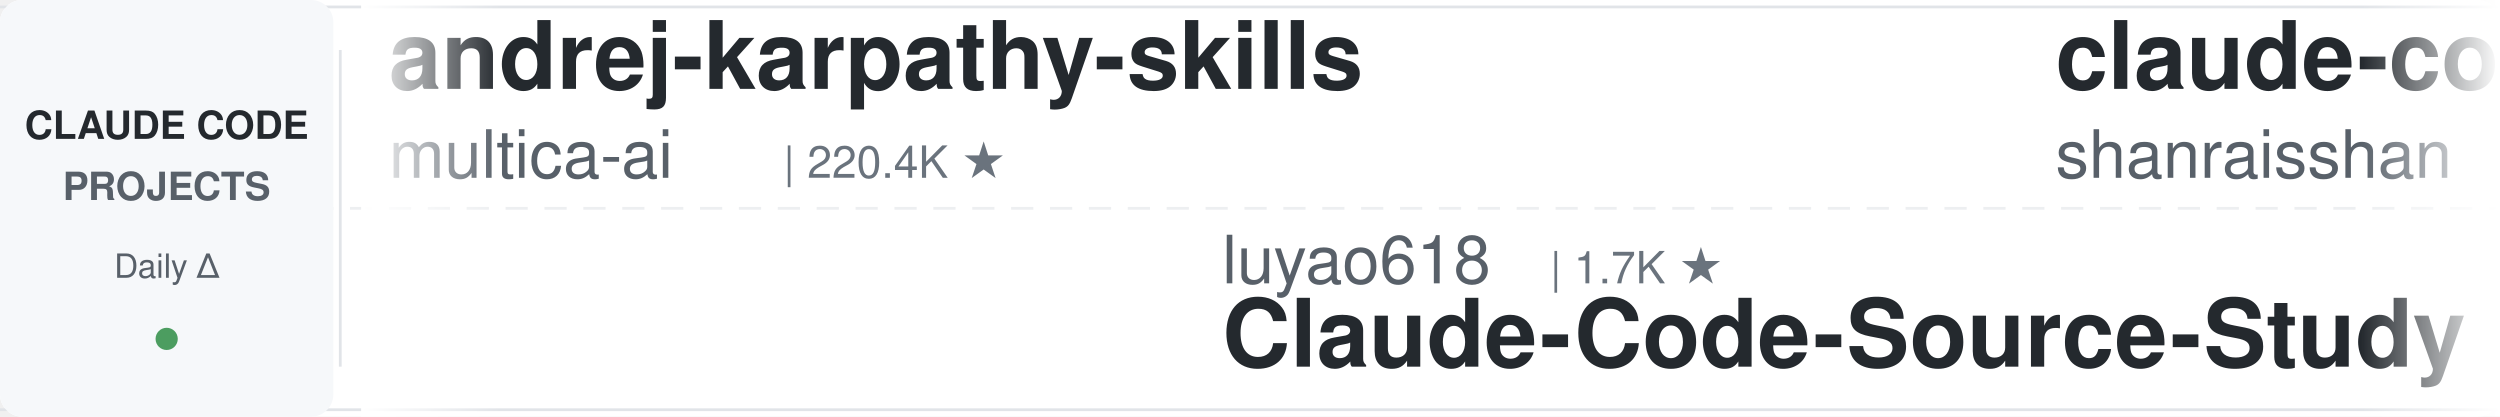
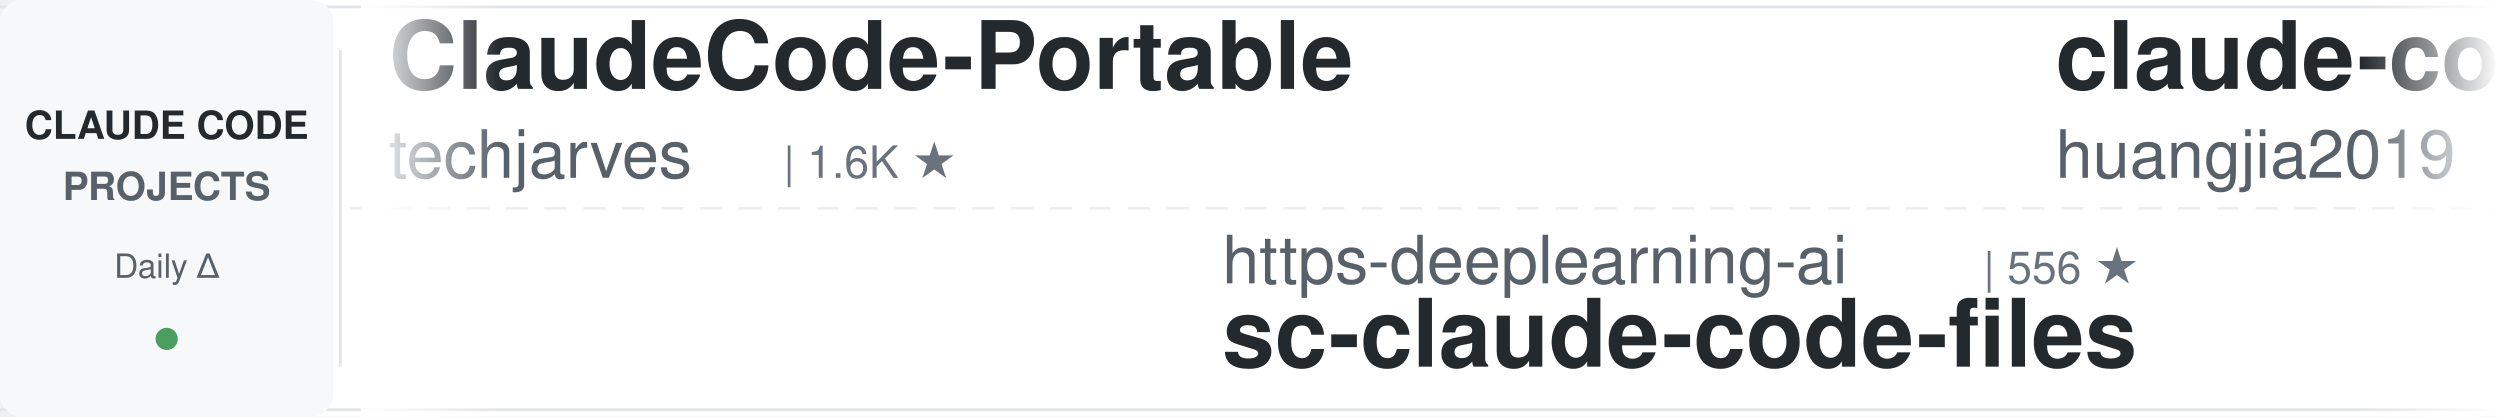
<svg xmlns="http://www.w3.org/2000/svg" width="900" height="150">
  <defs>
    <linearGradient id="leftFade" x1="0%" y1="0%" x2="100%" y2="0%">
      <stop offset="0%" style="stop-color:#ffffff;stop-opacity:1" />
      <stop offset="100%" style="stop-color:#ffffff;stop-opacity:0" />
    </linearGradient>
    <linearGradient id="rightFade" x1="0%" y1="0%" x2="100%" y2="0%">
      <stop offset="0%" style="stop-color:#ffffff;stop-opacity:0" />
      <stop offset="100%" style="stop-color:#ffffff;stop-opacity:1" />
    </linearGradient>
  </defs>
  <rect width="900" height="150" fill="#ffffff" rx="8" />
  <rect x="0" y="2" width="900" height="1" fill="#e1e4e8" />
  <rect x="0" y="147" width="900" height="1" fill="#e1e4e8" />
  <line x1="0" y1="75" x2="900" y2="75" stroke="#e1e4e8" stroke-width="1" stroke-dasharray="8 6" opacity="0.6" />
  <rect x="0" y="0" width="120" height="150" fill="#f6f8fa" rx="8" />
  <text x="60" y="50" font-family="-apple-system, BlinkMacSystemFont, 'Segoe UI', Helvetica, Arial, sans-serif" font-size="14" font-weight="600" fill="#24292e" text-anchor="middle">CLAUDE CODE</text>
  <text x="60" y="72" font-family="-apple-system, BlinkMacSystemFont, 'Segoe UI', Helvetica, Arial, sans-serif" font-size="14" font-weight="600" fill="#586069" text-anchor="middle">PROJECTS</text>
  <text x="60" y="100" font-family="-apple-system, BlinkMacSystemFont, 'Segoe UI', Helvetica, Arial, sans-serif" font-size="12" font-weight="500" fill="#586069" text-anchor="middle">Daily Δ</text>
  <circle cx="60" cy="122" r="4" fill="#22863a" opacity="0.8" />
  <rect x="122" y="18" width="1" height="114" fill="#e1e4e8" />
  <clipPath id="tickerClip">
    <rect x="130" y="0" width="770" height="150" />
  </clipPath>
  <g clip-path="url(#tickerClip)">
    <g id="tickerItems">
      <animateTransform attributeName="transform" attributeType="XML" type="translate" from="0 0" to="-3000 0" dur="54s" repeatCount="indefinite" />
      <g transform="translate(0, 0)">
-         <text x="140" y="32" font-family="-apple-system, BlinkMacSystemFont, 'Segoe UI', Helvetica, Arial, sans-serif" font-size="34" font-weight="600" fill="#24292e">andrej-karpathy-skills</text>
-         <text x="140" y="64" font-family="-apple-system, BlinkMacSystemFont, 'Segoe UI', Helvetica, Arial, sans-serif" font-size="24" font-weight="400" fill="#586069">multica-ai</text>
-         <text x="282" y="64" font-family="-apple-system, BlinkMacSystemFont, 'Segoe UI', Helvetica, Arial, sans-serif" font-size="16" font-weight="500" fill="#6a737d">| 220.4K ★</text>
+         <text x="140" y="32" font-family="-apple-system, BlinkMacSystemFont, 'Segoe UI', Helvetica, Arial, sans-serif" font-size="34" font-weight="600" fill="#24292e">ClaudeCode-Portable</text>
+         <text x="140" y="64" font-family="-apple-system, BlinkMacSystemFont, 'Segoe UI', Helvetica, Arial, sans-serif" font-size="24" font-weight="400" fill="#586069">techjarves</text>
+         <text x="282" y="64" font-family="-apple-system, BlinkMacSystemFont, 'Segoe UI', Helvetica, Arial, sans-serif" font-size="16" font-weight="500" fill="#6a737d">| 1.6K ★</text>
      </g>
      <g transform="translate(300, 0)">
-         <text x="140" y="102" font-family="-apple-system, BlinkMacSystemFont, 'Segoe UI', Helvetica, Arial, sans-serif" font-size="24" font-weight="400" fill="#586069">luyao618</text>
-         <text x="258" y="102" font-family="-apple-system, BlinkMacSystemFont, 'Segoe UI', Helvetica, Arial, sans-serif" font-size="16" font-weight="500" fill="#6a737d">| 1.7K ★</text>
-         <text x="140" y="132" font-family="-apple-system, BlinkMacSystemFont, 'Segoe UI', Helvetica, Arial, sans-serif" font-size="34" font-weight="600" fill="#24292e">Claude-Code-Source-Study</text>
+         <text x="140" y="102" font-family="-apple-system, BlinkMacSystemFont, 'Segoe UI', Helvetica, Arial, sans-serif" font-size="24" font-weight="400" fill="#586069">https-deeplearning-ai</text>
+         <text x="414" y="102" font-family="-apple-system, BlinkMacSystemFont, 'Segoe UI', Helvetica, Arial, sans-serif" font-size="16" font-weight="500" fill="#6a737d">| 556 ★</text>
+         <text x="140" y="132" font-family="-apple-system, BlinkMacSystemFont, 'Segoe UI', Helvetica, Arial, sans-serif" font-size="34" font-weight="600" fill="#24292e">sc-claude-code-files</text>
      </g>
      <g transform="translate(600, 0)">
-         <text x="140" y="32" font-family="-apple-system, BlinkMacSystemFont, 'Segoe UI', Helvetica, Arial, sans-serif" font-size="34" font-weight="600" fill="#24292e">claude-code-best-practic...</text>
-         <text x="140" y="64" font-family="-apple-system, BlinkMacSystemFont, 'Segoe UI', Helvetica, Arial, sans-serif" font-size="24" font-weight="400" fill="#586069">shanraisshan</text>
-         <text x="306" y="64" font-family="-apple-system, BlinkMacSystemFont, 'Segoe UI', Helvetica, Arial, sans-serif" font-size="16" font-weight="500" fill="#6a737d">| 67.6K ★</text>
+         <text x="140" y="32" font-family="-apple-system, BlinkMacSystemFont, 'Segoe UI', Helvetica, Arial, sans-serif" font-size="34" font-weight="600" fill="#24292e">claude-code-engineering</text>
+         <text x="140" y="64" font-family="-apple-system, BlinkMacSystemFont, 'Segoe UI', Helvetica, Arial, sans-serif" font-size="24" font-weight="400" fill="#586069">huangjia2019</text>
+         <text x="306" y="64" font-family="-apple-system, BlinkMacSystemFont, 'Segoe UI', Helvetica, Arial, sans-serif" font-size="16" font-weight="500" fill="#6a737d">| 1.1K ★</text>
      </g>
      <g transform="translate(900, 0)">
-         <text x="140" y="102" font-family="-apple-system, BlinkMacSystemFont, 'Segoe UI', Helvetica, Arial, sans-serif" font-size="24" font-weight="400" fill="#586069">Donchitos</text>
-         <text x="270" y="102" font-family="-apple-system, BlinkMacSystemFont, 'Segoe UI', Helvetica, Arial, sans-serif" font-size="16" font-weight="500" fill="#6a737d">| 26.7K ★</text>
-         <text x="140" y="132" font-family="-apple-system, BlinkMacSystemFont, 'Segoe UI', Helvetica, Arial, sans-serif" font-size="34" font-weight="600" fill="#24292e">Claude-Code-Game-Studios</text>
+         <text x="140" y="102" font-family="-apple-system, BlinkMacSystemFont, 'Segoe UI', Helvetica, Arial, sans-serif" font-size="24" font-weight="400" fill="#586069">diet103</text>
+         <text x="246" y="102" font-family="-apple-system, BlinkMacSystemFont, 'Segoe UI', Helvetica, Arial, sans-serif" font-size="16" font-weight="500" fill="#6a737d">| 10.0K ★</text>
+         <text x="140" y="132" font-family="-apple-system, BlinkMacSystemFont, 'Segoe UI', Helvetica, Arial, sans-serif" font-size="34" font-weight="600" fill="#24292e">claude-code-infrastructu...</text>
      </g>
      <g transform="translate(1200, 0)">
-         <text x="140" y="32" font-family="-apple-system, BlinkMacSystemFont, 'Segoe UI', Helvetica, Arial, sans-serif" font-size="34" font-weight="600" fill="#24292e">pi-vs-claude-code</text>
-         <text x="140" y="64" font-family="-apple-system, BlinkMacSystemFont, 'Segoe UI', Helvetica, Arial, sans-serif" font-size="24" font-weight="400" fill="#586069">disler</text>
-         <text x="234" y="64" font-family="-apple-system, BlinkMacSystemFont, 'Segoe UI', Helvetica, Arial, sans-serif" font-size="16" font-weight="500" fill="#6a737d">| 1.7K ★</text>
+         <text x="140" y="32" font-family="-apple-system, BlinkMacSystemFont, 'Segoe UI', Helvetica, Arial, sans-serif" font-size="34" font-weight="600" fill="#24292e">claude-code-source</text>
+         <text x="140" y="64" font-family="-apple-system, BlinkMacSystemFont, 'Segoe UI', Helvetica, Arial, sans-serif" font-size="24" font-weight="400" fill="#586069">JrCx7scC</text>
+         <text x="258" y="64" font-family="-apple-system, BlinkMacSystemFont, 'Segoe UI', Helvetica, Arial, sans-serif" font-size="16" font-weight="500" fill="#6a737d">| 376 ★</text>
      </g>
      <g transform="translate(1500, 0)">
-         <text x="140" y="102" font-family="-apple-system, BlinkMacSystemFont, 'Segoe UI', Helvetica, Arial, sans-serif" font-size="24" font-weight="400" fill="#586069">VILA-Lab</text>
-         <text x="258" y="102" font-family="-apple-system, BlinkMacSystemFont, 'Segoe UI', Helvetica, Arial, sans-serif" font-size="16" font-weight="500" fill="#6a737d">| 2.2K ★</text>
-         <text x="140" y="132" font-family="-apple-system, BlinkMacSystemFont, 'Segoe UI', Helvetica, Arial, sans-serif" font-size="34" font-weight="600" fill="#24292e">Dive-into-Claude-Code</text>
+         <text x="140" y="102" font-family="-apple-system, BlinkMacSystemFont, 'Segoe UI', Helvetica, Arial, sans-serif" font-size="24" font-weight="400" fill="#586069">wanshuiyin</text>
+         <text x="282" y="102" font-family="-apple-system, BlinkMacSystemFont, 'Segoe UI', Helvetica, Arial, sans-serif" font-size="16" font-weight="500" fill="#6a737d">| 17.6K ★</text>
+         <text x="140" y="132" font-family="-apple-system, BlinkMacSystemFont, 'Segoe UI', Helvetica, Arial, sans-serif" font-size="34" font-weight="600" fill="#24292e">Auto-claude-code-researc...</text>
      </g>
      <g transform="translate(1800, 0)">
-         <text x="140" y="32" font-family="-apple-system, BlinkMacSystemFont, 'Segoe UI', Helvetica, Arial, sans-serif" font-size="34" font-weight="600" fill="#24292e">claude-code-reverse</text>
-         <text x="140" y="64" font-family="-apple-system, BlinkMacSystemFont, 'Segoe UI', Helvetica, Arial, sans-serif" font-size="24" font-weight="400" fill="#586069">Yuyz0112</text>
-         <text x="258" y="64" font-family="-apple-system, BlinkMacSystemFont, 'Segoe UI', Helvetica, Arial, sans-serif" font-size="16" font-weight="500" fill="#6a737d">| 2.4K ★</text>
+         <text x="140" y="32" font-family="-apple-system, BlinkMacSystemFont, 'Segoe UI', Helvetica, Arial, sans-serif" font-size="34" font-weight="600" fill="#24292e">free-claude-code</text>
+         <text x="140" y="64" font-family="-apple-system, BlinkMacSystemFont, 'Segoe UI', Helvetica, Arial, sans-serif" font-size="24" font-weight="400" fill="#586069">Alishahryar1</text>
+         <text x="306" y="64" font-family="-apple-system, BlinkMacSystemFont, 'Segoe UI', Helvetica, Arial, sans-serif" font-size="16" font-weight="500" fill="#6a737d">| 61.0K ★</text>
      </g>
      <g transform="translate(2100, 0)">
-         <text x="140" y="102" font-family="-apple-system, BlinkMacSystemFont, 'Segoe UI', Helvetica, Arial, sans-serif" font-size="24" font-weight="400" fill="#586069">darcyegb</text>
-         <text x="258" y="102" font-family="-apple-system, BlinkMacSystemFont, 'Segoe UI', Helvetica, Arial, sans-serif" font-size="16" font-weight="500" fill="#6a737d">| 777 ★</text>
-         <text x="140" y="132" font-family="-apple-system, BlinkMacSystemFont, 'Segoe UI', Helvetica, Arial, sans-serif" font-size="34" font-weight="600" fill="#24292e">ClaudeCodeAgents</text>
+         <text x="140" y="102" font-family="-apple-system, BlinkMacSystemFont, 'Segoe UI', Helvetica, Arial, sans-serif" font-size="24" font-weight="400" fill="#586069">andrew-kramer-inno</text>
+         <text x="378" y="102" font-family="-apple-system, BlinkMacSystemFont, 'Segoe UI', Helvetica, Arial, sans-serif" font-size="16" font-weight="500" fill="#6a737d">| 593 ★</text>
+         <text x="140" y="132" font-family="-apple-system, BlinkMacSystemFont, 'Segoe UI', Helvetica, Arial, sans-serif" font-size="34" font-weight="600" fill="#24292e">claude-code-source-build</text>
      </g>
      <g transform="translate(2400, 0)">
-         <text x="140" y="32" font-family="-apple-system, BlinkMacSystemFont, 'Segoe UI', Helvetica, Arial, sans-serif" font-size="34" font-weight="600" fill="#24292e">claude-code-from-scratch</text>
-         <text x="140" y="64" font-family="-apple-system, BlinkMacSystemFont, 'Segoe UI', Helvetica, Arial, sans-serif" font-size="24" font-weight="400" fill="#586069">Windy3f3f3f3f</text>
-         <text x="318" y="64" font-family="-apple-system, BlinkMacSystemFont, 'Segoe UI', Helvetica, Arial, sans-serif" font-size="16" font-weight="500" fill="#6a737d">| 2.8K ★</text>
+         <text x="140" y="32" font-family="-apple-system, BlinkMacSystemFont, 'Segoe UI', Helvetica, Arial, sans-serif" font-size="34" font-weight="600" fill="#24292e">claude-coder</text>
+         <text x="140" y="64" font-family="-apple-system, BlinkMacSystemFont, 'Segoe UI', Helvetica, Arial, sans-serif" font-size="24" font-weight="400" fill="#586069">kodu-ai</text>
+         <text x="246" y="64" font-family="-apple-system, BlinkMacSystemFont, 'Segoe UI', Helvetica, Arial, sans-serif" font-size="16" font-weight="500" fill="#6a737d">| 5.2K ★</text>
      </g>
      <g transform="translate(2700, 0)">
-         <text x="140" y="102" font-family="-apple-system, BlinkMacSystemFont, 'Segoe UI', Helvetica, Arial, sans-serif" font-size="24" font-weight="400" fill="#586069">simonw</text>
-         <text x="234" y="102" font-family="-apple-system, BlinkMacSystemFont, 'Segoe UI', Helvetica, Arial, sans-serif" font-size="16" font-weight="500" fill="#6a737d">| 1.7K ★</text>
-         <text x="140" y="132" font-family="-apple-system, BlinkMacSystemFont, 'Segoe UI', Helvetica, Arial, sans-serif" font-size="34" font-weight="600" fill="#24292e">claude-code-transcripts</text>
+         <text x="140" y="102" font-family="-apple-system, BlinkMacSystemFont, 'Segoe UI', Helvetica, Arial, sans-serif" font-size="24" font-weight="400" fill="#586069">Windy3f3f3f3f</text>
+         <text x="318" y="102" font-family="-apple-system, BlinkMacSystemFont, 'Segoe UI', Helvetica, Arial, sans-serif" font-size="16" font-weight="500" fill="#6a737d">| 2.8K ★</text>
+         <text x="140" y="132" font-family="-apple-system, BlinkMacSystemFont, 'Segoe UI', Helvetica, Arial, sans-serif" font-size="34" font-weight="600" fill="#24292e">claude-code-from-scratch</text>
      </g>
      <g transform="translate(3000, 0)">
-         <text x="140" y="32" font-family="-apple-system, BlinkMacSystemFont, 'Segoe UI', Helvetica, Arial, sans-serif" font-size="34" font-weight="600" fill="#24292e">andrej-karpathy-skills</text>
-         <text x="140" y="64" font-family="-apple-system, BlinkMacSystemFont, 'Segoe UI', Helvetica, Arial, sans-serif" font-size="24" font-weight="400" fill="#586069">multica-ai</text>
-         <text x="282" y="64" font-family="-apple-system, BlinkMacSystemFont, 'Segoe UI', Helvetica, Arial, sans-serif" font-size="16" font-weight="500" fill="#6a737d">| 220.4K ★</text>
+         <text x="140" y="32" font-family="-apple-system, BlinkMacSystemFont, 'Segoe UI', Helvetica, Arial, sans-serif" font-size="34" font-weight="600" fill="#24292e">ClaudeCode-Portable</text>
+         <text x="140" y="64" font-family="-apple-system, BlinkMacSystemFont, 'Segoe UI', Helvetica, Arial, sans-serif" font-size="24" font-weight="400" fill="#586069">techjarves</text>
+         <text x="282" y="64" font-family="-apple-system, BlinkMacSystemFont, 'Segoe UI', Helvetica, Arial, sans-serif" font-size="16" font-weight="500" fill="#6a737d">| 1.6K ★</text>
      </g>
      <g transform="translate(3300, 0)">
-         <text x="140" y="102" font-family="-apple-system, BlinkMacSystemFont, 'Segoe UI', Helvetica, Arial, sans-serif" font-size="24" font-weight="400" fill="#586069">luyao618</text>
-         <text x="258" y="102" font-family="-apple-system, BlinkMacSystemFont, 'Segoe UI', Helvetica, Arial, sans-serif" font-size="16" font-weight="500" fill="#6a737d">| 1.7K ★</text>
-         <text x="140" y="132" font-family="-apple-system, BlinkMacSystemFont, 'Segoe UI', Helvetica, Arial, sans-serif" font-size="34" font-weight="600" fill="#24292e">Claude-Code-Source-Study</text>
+         <text x="140" y="102" font-family="-apple-system, BlinkMacSystemFont, 'Segoe UI', Helvetica, Arial, sans-serif" font-size="24" font-weight="400" fill="#586069">https-deeplearning-ai</text>
+         <text x="414" y="102" font-family="-apple-system, BlinkMacSystemFont, 'Segoe UI', Helvetica, Arial, sans-serif" font-size="16" font-weight="500" fill="#6a737d">| 556 ★</text>
+         <text x="140" y="132" font-family="-apple-system, BlinkMacSystemFont, 'Segoe UI', Helvetica, Arial, sans-serif" font-size="34" font-weight="600" fill="#24292e">sc-claude-code-files</text>
      </g>
      <g transform="translate(3600, 0)">
-         <text x="140" y="32" font-family="-apple-system, BlinkMacSystemFont, 'Segoe UI', Helvetica, Arial, sans-serif" font-size="34" font-weight="600" fill="#24292e">claude-code-best-practic...</text>
-         <text x="140" y="64" font-family="-apple-system, BlinkMacSystemFont, 'Segoe UI', Helvetica, Arial, sans-serif" font-size="24" font-weight="400" fill="#586069">shanraisshan</text>
-         <text x="306" y="64" font-family="-apple-system, BlinkMacSystemFont, 'Segoe UI', Helvetica, Arial, sans-serif" font-size="16" font-weight="500" fill="#6a737d">| 67.6K ★</text>
+         <text x="140" y="32" font-family="-apple-system, BlinkMacSystemFont, 'Segoe UI', Helvetica, Arial, sans-serif" font-size="34" font-weight="600" fill="#24292e">claude-code-engineering</text>
+         <text x="140" y="64" font-family="-apple-system, BlinkMacSystemFont, 'Segoe UI', Helvetica, Arial, sans-serif" font-size="24" font-weight="400" fill="#586069">huangjia2019</text>
+         <text x="306" y="64" font-family="-apple-system, BlinkMacSystemFont, 'Segoe UI', Helvetica, Arial, sans-serif" font-size="16" font-weight="500" fill="#6a737d">| 1.1K ★</text>
      </g>
      <g transform="translate(3900, 0)">
-         <text x="140" y="102" font-family="-apple-system, BlinkMacSystemFont, 'Segoe UI', Helvetica, Arial, sans-serif" font-size="24" font-weight="400" fill="#586069">Donchitos</text>
-         <text x="270" y="102" font-family="-apple-system, BlinkMacSystemFont, 'Segoe UI', Helvetica, Arial, sans-serif" font-size="16" font-weight="500" fill="#6a737d">| 26.7K ★</text>
-         <text x="140" y="132" font-family="-apple-system, BlinkMacSystemFont, 'Segoe UI', Helvetica, Arial, sans-serif" font-size="34" font-weight="600" fill="#24292e">Claude-Code-Game-Studios</text>
+         <text x="140" y="102" font-family="-apple-system, BlinkMacSystemFont, 'Segoe UI', Helvetica, Arial, sans-serif" font-size="24" font-weight="400" fill="#586069">diet103</text>
+         <text x="246" y="102" font-family="-apple-system, BlinkMacSystemFont, 'Segoe UI', Helvetica, Arial, sans-serif" font-size="16" font-weight="500" fill="#6a737d">| 10.0K ★</text>
+         <text x="140" y="132" font-family="-apple-system, BlinkMacSystemFont, 'Segoe UI', Helvetica, Arial, sans-serif" font-size="34" font-weight="600" fill="#24292e">claude-code-infrastructu...</text>
      </g>
    </g>
  </g>
  <rect x="130" y="0" width="50" height="150" fill="url(#leftFade)" />
  <rect x="850" y="0" width="50" height="150" fill="url(#rightFade)" />
</svg>
